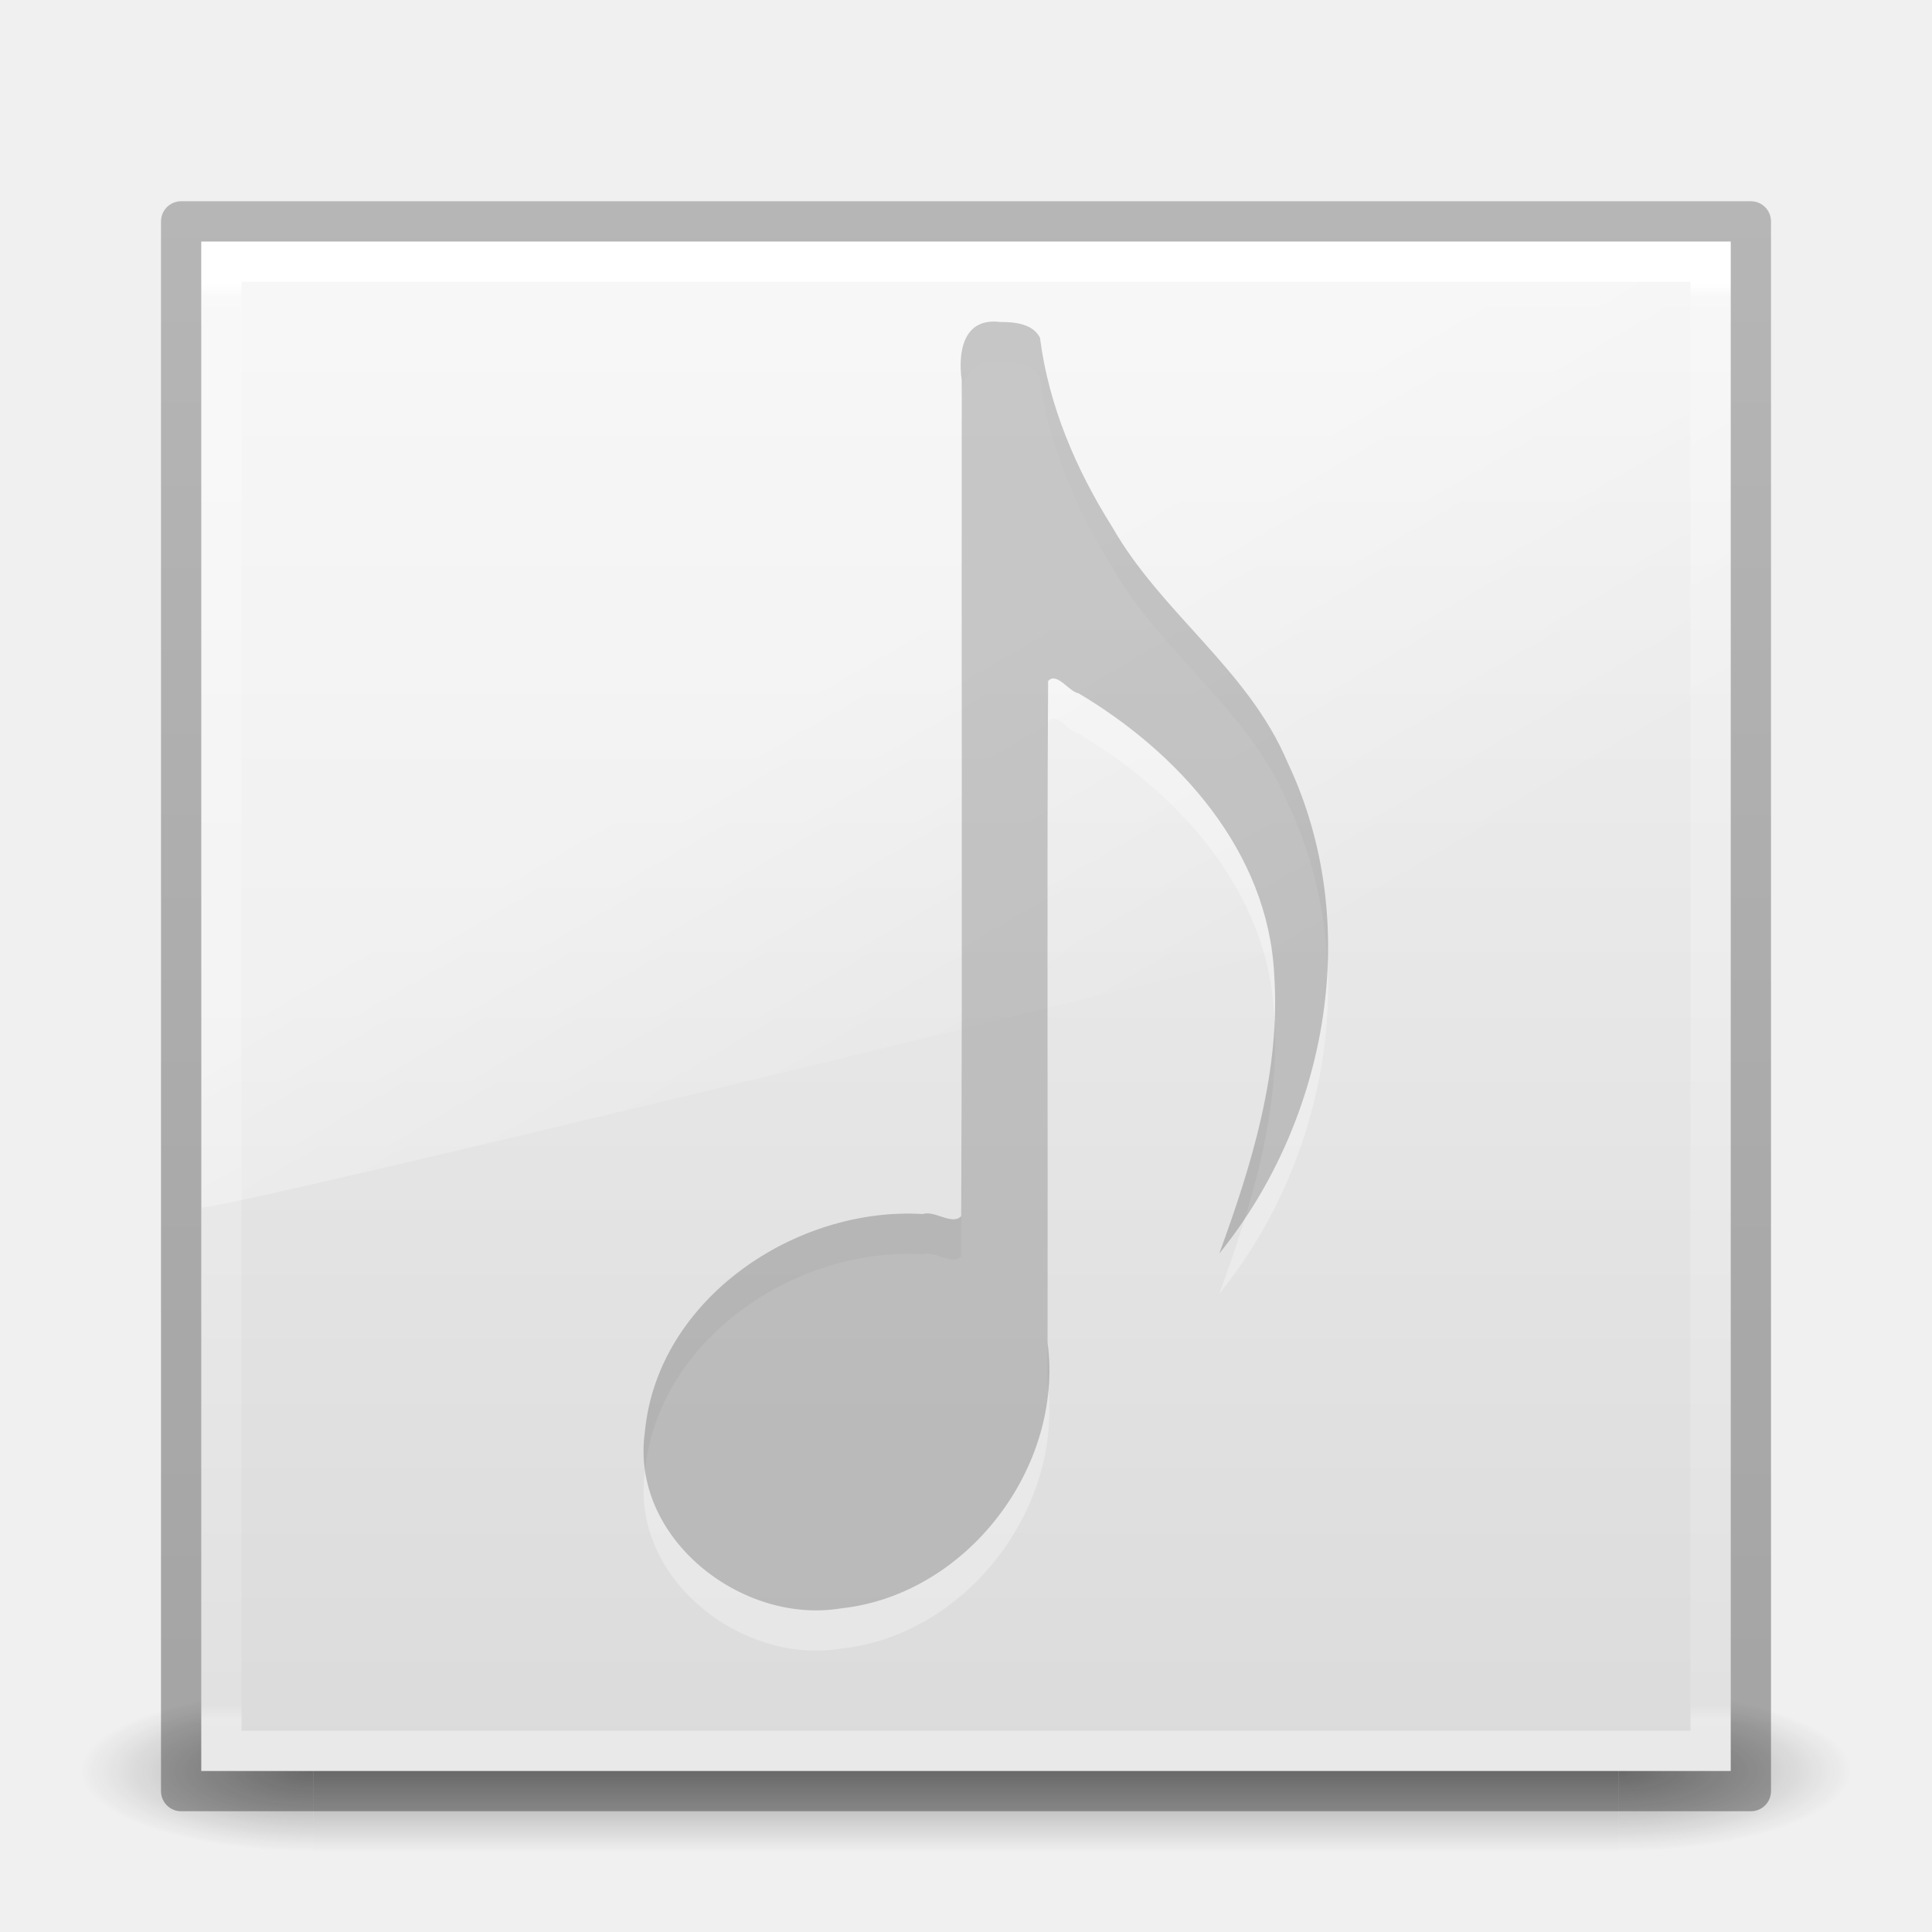
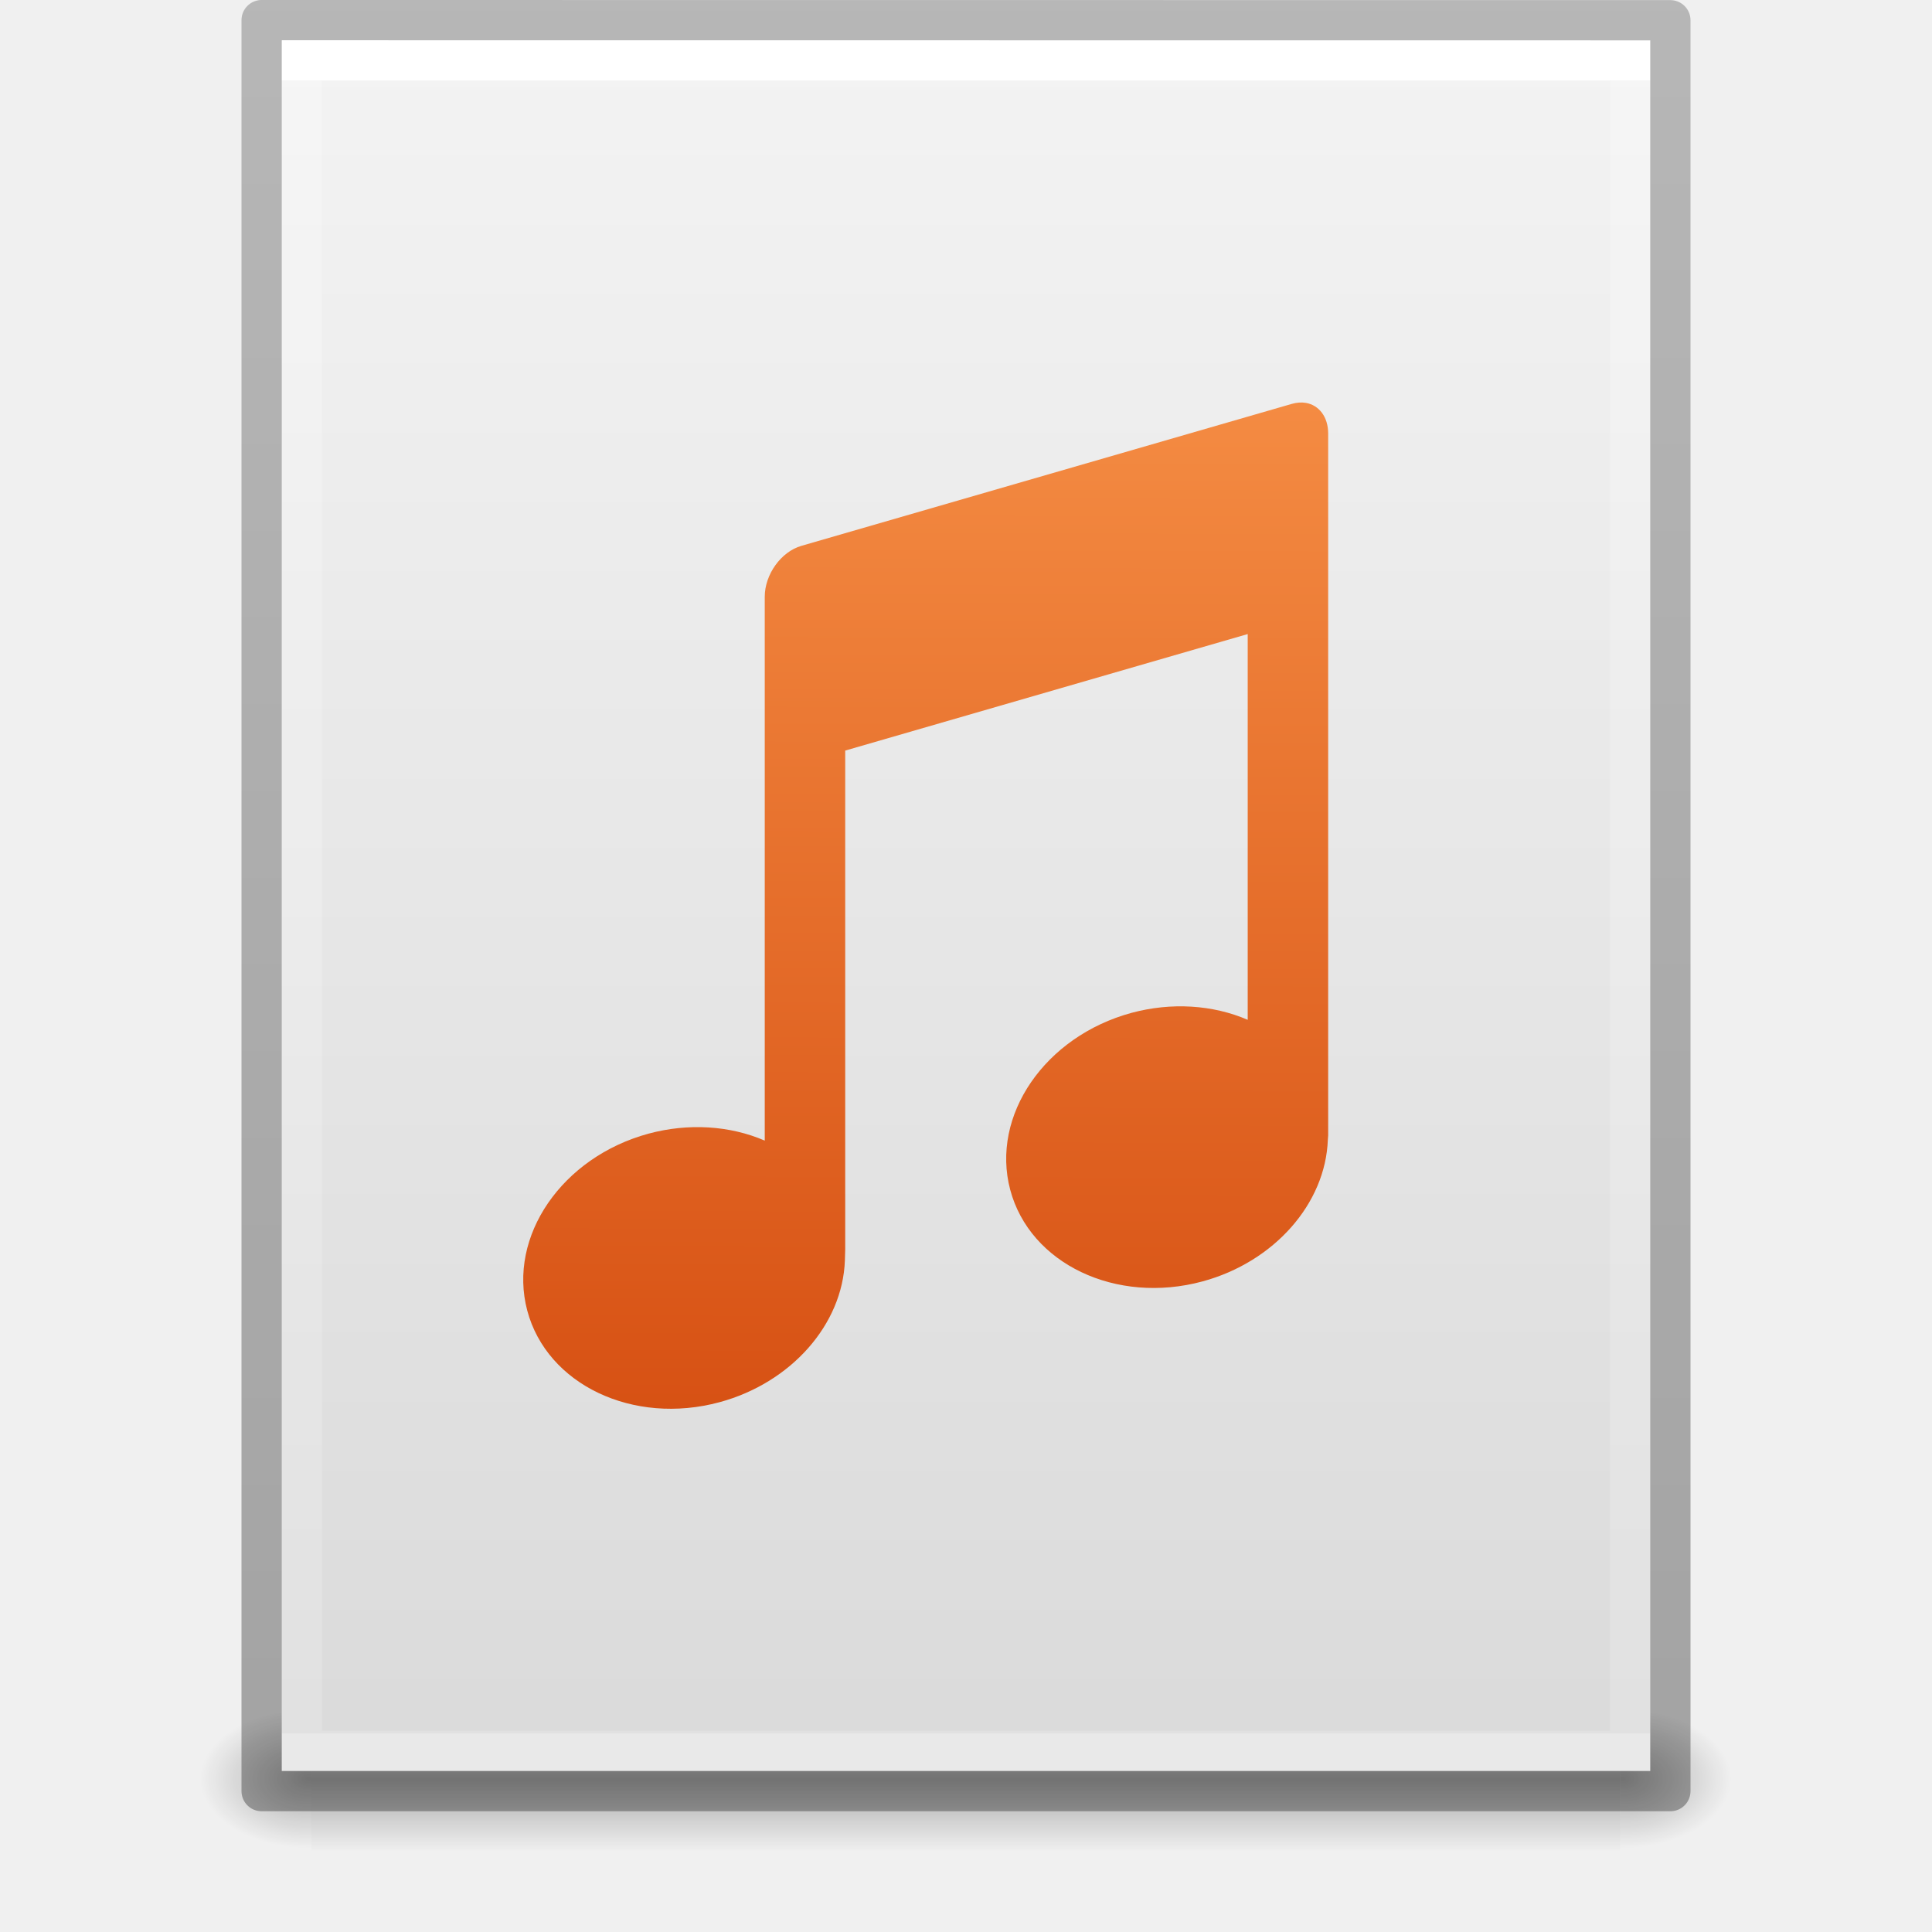
- <svg xmlns="http://www.w3.org/2000/svg" xmlns:xlink="http://www.w3.org/1999/xlink" id="svg3931" height="48" width="48" version="1.1">
-   <defs id="defs3933">
-     <linearGradient gradientTransform="matrix(0.7689059,0,0,0.8507241,57.71795,0.7753716)" gradientUnits="userSpaceOnUse" xlink:href="#linearGradient3104-6-2" id="linearGradient3095-1" y2="2.906" x2="-51.786" y1="50.786" x1="-51.786" />
-     <linearGradient id="linearGradient3104-6-2">
-       <stop offset="0" style="stop-color:#000000;stop-opacity:0.318" id="stop3106-3-4" />
-       <stop offset="1" style="stop-color:#000000;stop-opacity:0.24" id="stop3108-9-9" />
+ <svg xmlns="http://www.w3.org/2000/svg" xmlns:xlink="http://www.w3.org/1999/xlink" id="svg3901" height="48" width="48" version="1.1">
+   <defs id="defs3903">
+     <linearGradient id="linearGradient3403">
+       <stop id="stop3405" style="stop-color:#ffffff;stop-opacity:1" offset="0" />
+       <stop id="stop3407" style="stop-color:#ffffff;stop-opacity:0.235" offset="0" />
+       <stop id="stop3409" style="stop-color:#ffffff;stop-opacity:0.157" offset="1" />
+       <stop id="stop3411" style="stop-color:#ffffff;stop-opacity:0.392" offset="1" />
    </linearGradient>
-     <linearGradient gradientTransform="matrix(0.8249802,0,0,1.301234,4.16188,-1.432921)" gradientUnits="userSpaceOnUse" xlink:href="#linearGradient8265-821-176-38-919-66-249-7-7" id="linearGradient3154" y2="24.628" x2="20.055" y1="15.298" x1="16.626" />
-     <linearGradient id="linearGradient8265-821-176-38-919-66-249-7-7">
-       <stop offset="0" style="stop-color:#ffffff;stop-opacity:1" id="stop2687-1-9" />
-       <stop offset="1" style="stop-color:#ffffff;stop-opacity:0" id="stop2689-5-4" />
+     <linearGradient id="linearGradient3600">
+       <stop offset="0" style="stop-color:#f4f4f4;stop-opacity:1" id="stop3602" />
+       <stop offset="1" style="stop-color:#dbdbdb;stop-opacity:1" id="stop3604" />
    </linearGradient>
-     <linearGradient gradientTransform="translate(1.17e-5,1.00001)" gradientUnits="userSpaceOnUse" xlink:href="#linearGradient4640" id="linearGradient3157" y2="41.715" x2="24" y1="6.058" x1="24" />
-     <linearGradient id="linearGradient4640">
-       <stop offset="0" style="stop-color:#ffffff;stop-opacity:1" id="stop4642" />
-       <stop offset="0.009" style="stop-color:#ffffff;stop-opacity:0.235" id="stop4644" />
-       <stop offset="0.99" style="stop-color:#ffffff;stop-opacity:0.157" id="stop4646" />
-       <stop offset="1" style="stop-color:#ffffff;stop-opacity:0.392" id="stop4648" />
+     <linearGradient id="linearGradient5060">
+       <stop offset="0" style="stop-color:#000000;stop-opacity:1" id="stop5062" />
+       <stop offset="1" style="stop-color:#000000;stop-opacity:0" id="stop5064" />
    </linearGradient>
-     <linearGradient gradientTransform="matrix(0.9080499,0,0,0.8707108,2.206802,2.767049)" gradientUnits="userSpaceOnUse" xlink:href="#linearGradient3600-9-9" id="linearGradient3101-2" y2="47.013" x2="25.132" y1="0.985" x1="25.132" />
-     <linearGradient id="linearGradient3600-9-9">
-       <stop offset="0" style="stop-color:#f4f4f4;stop-opacity:1" id="stop3602-3-7" />
-       <stop offset="1" style="stop-color:#dbdbdb;stop-opacity:1" id="stop3604-7-3" />
+     <linearGradient id="linearGradient5048">
+       <stop offset="0" style="stop-color:#000000;stop-opacity:0" id="stop5050" />
+       <stop offset="0.5" style="stop-color:#000000;stop-opacity:1" id="stop5056" />
+       <stop offset="1" style="stop-color:#000000;stop-opacity:0" id="stop5052" />
    </linearGradient>
-     <radialGradient gradientTransform="matrix(2.003784,0,0,1.4,27.98813,-17.4)" gradientUnits="userSpaceOnUse" xlink:href="#linearGradient3688-166-749-2-324" id="radialGradient3013-896" fy="43.5" fx="4.993" r="2.5" cy="43.5" cx="4.993" />
-     <linearGradient id="linearGradient3688-166-749-2-324">
-       <stop offset="0" style="stop-color:#181818;stop-opacity:1" id="stop3216" />
-       <stop offset="1" style="stop-color:#181818;stop-opacity:0" id="stop3218" />
+     <linearGradient id="linearGradient3104-6">
+       <stop id="stop3106-3" style="stop-color:#000000;stop-opacity:0.318" offset="0" />
+       <stop id="stop3108-9" style="stop-color:#000000;stop-opacity:0.24" offset="1" />
    </linearGradient>
-     <radialGradient gradientTransform="matrix(2.003784,0,0,1.4,-20.01187,-104.4)" gradientUnits="userSpaceOnUse" xlink:href="#linearGradient3688-464-309-8-331" id="radialGradient3015-826" fy="43.5" fx="4.993" r="2.5" cy="43.5" cx="4.993" />
-     <linearGradient id="linearGradient3688-464-309-8-331">
-       <stop offset="0" style="stop-color:#181818;stop-opacity:1" id="stop3222" />
-       <stop offset="1" style="stop-color:#181818;stop-opacity:0" id="stop3224" />
+     <linearGradient y2="42.111" x2="24" y1="5.94" x1="24" gradientTransform="matrix(0.8918919,0,0,1.135135,2.5946,-4.743231)" gradientUnits="userSpaceOnUse" id="linearGradient3106" xlink:href="#linearGradient3403" />
+     <linearGradient y2="47.013" x2="25.132" y1="0.985" x1="25.132" gradientTransform="matrix(0.9714263,0,0,0.9343194,0.6857668,-1.357)" gradientUnits="userSpaceOnUse" id="linearGradient3109" xlink:href="#linearGradient3600" />
+     <radialGradient r="117.143" fy="486.648" fx="605.714" cy="486.648" cx="605.714" gradientTransform="matrix(0.02303995,0,0,0.01470022,26.36088,37.04018)" gradientUnits="userSpaceOnUse" id="radialGradient3112" xlink:href="#linearGradient5060" />
+     <radialGradient r="117.143" fy="486.648" fx="605.714" cy="486.648" cx="605.714" gradientTransform="matrix(-0.02303994,0,0,0.01470022,21.62311,37.04018)" gradientUnits="userSpaceOnUse" id="radialGradient3115" xlink:href="#linearGradient5060" />
+     <linearGradient y2="609.505" x2="302.857" y1="366.648" x1="302.857" gradientTransform="matrix(0.06732488,0,0,0.01470022,-0.3411391,37.04015)" gradientUnits="userSpaceOnUse" id="linearGradient3118" xlink:href="#linearGradient5048" />
+     <linearGradient y2="2.906" x2="-51.786" y1="50.786" x1="-51.786" gradientTransform="matrix(0.8074969,0,0,0.8947171,59.41023,-2.977343)" gradientUnits="userSpaceOnUse" id="linearGradient3170" xlink:href="#linearGradient3104-6" />
+     <linearGradient id="linearGradient4417">
+       <stop style="stop-color:#ffa154;stop-opacity:1" offset="0" id="stop4419" />
+       <stop style="stop-color:#cc3b02;stop-opacity:1" offset="1" id="stop4421" />
    </linearGradient>
-     <linearGradient id="linearGradient3702-501-757-6-946">
-       <stop offset="0" style="stop-color:#181818;stop-opacity:0" id="stop3228" />
-       <stop offset="0.5" style="stop-color:#181818;stop-opacity:1" id="stop3230" />
-       <stop offset="1" style="stop-color:#181818;stop-opacity:0" id="stop3232" />
-     </linearGradient>
-     <linearGradient gradientUnits="userSpaceOnUse" xlink:href="#linearGradient3702-501-757-6-946" id="linearGradient3929" y2="39.999" x2="25.058" y1="47.028" x1="25.058" />
+     <linearGradient y2="75.924" x2="23.505" y1="21.422" x1="38.172" gradientTransform="matrix(0.7431461,-0.2014786,0.1999964,0.7552172,-12.07937,-8.011073)" gradientUnits="userSpaceOnUse" id="linearGradient4321" xlink:href="#linearGradient4417" />
  </defs>
-   <g id="layer1">
-     <g style="opacity:0.4" id="g3712-0" transform="matrix(1.157895,0,0,0.5714286,-3.789476,19.14286)">
-       <rect style="fill:url(#radialGradient3013-896);fill-opacity:1;stroke:none" id="rect2801-4" y="40" x="38" height="7" width="5" />
-       <rect style="fill:url(#radialGradient3015-826);fill-opacity:1;stroke:none" id="rect3696-8" transform="scale(-1,-1)" y="-47" x="-10" height="7" width="5" />
-       <rect style="fill:url(#linearGradient3929);fill-opacity:1;stroke:none" id="rect3700-7" y="40" x="10" height="7" width="28" />
-     </g>
-     <rect style="color:#000000;fill:url(#linearGradient3101-2);fill-opacity:1;fill-rule:nonzero;stroke:none;stroke-width:1;marker:none;visibility:visible;display:inline;overflow:visible;enable-background:accumulate" id="rect5505-21-8-3" y="6" x="5" height="38" width="38" />
-     <rect style="fill:none;stroke:url(#linearGradient3157);stroke-width:1;stroke-linecap:round;stroke-linejoin:miter;stroke-miterlimit:4;stroke-opacity:1;stroke-dasharray:none;stroke-dashoffset:0" id="rect6741-1" y="6.5" x="5.5" height="37" width="37" />
-     <path style="opacity:0.4;fill:url(#linearGradient3154);fill-opacity:1;fill-rule:evenodd;stroke:none" id="path3333" d="M 5,6 5.013,30 C 6.106,29.976 42.17,21.153 43,20.729 L 43,6 C 43,6 17.633,6.024 5,6 z" />
-     <path style="opacity:0.3;color:#000000;fill:#ffffff;fill-opacity:1;fill-rule:nonzero;stroke:none;stroke-width:1;marker:none;visibility:visible;display:inline;overflow:visible;enable-background:accumulate" id="path7249-8-0-4" d="m 24.855,9.001 c -0.929,-0.121 -1.058,0.753 -0.961,1.449 -0.009,6.921 0.018,13.848 -0.013,20.765 -0.227,0.238 -0.663,-0.153 -0.952,-0.052 -3.15,-0.193 -6.592,2.1 -6.907,5.41 -0.371,2.631 2.398,4.796 4.868,4.387 3.112,-0.332 5.543,-3.484 5.137,-6.597 0.009,-5.48 -0.018,-10.966 0.013,-16.442 0.212,-0.244 0.528,0.275 0.752,0.301 2.502,1.486 4.716,3.938 4.865,6.99 0.164,2.385 -0.555,4.719 -1.364,6.931 2.712,-3.352 3.58,-8.241 1.696,-12.2 -0.964,-2.298 -3.138,-3.714 -4.355,-5.849 C 26.735,12.668 26.052,11.075 25.838,9.391 25.662,9.04 25.198,8.997 24.855,9.001 z" />
-     <path style="opacity:0.2;color:#000000;fill:#000000;fill-opacity:1;fill-rule:nonzero;stroke:none;stroke-width:1;marker:none;visibility:visible;display:inline;overflow:visible;enable-background:accumulate" id="path7249-8-0" d="m 24.855,8.001 c -0.929,-0.121 -1.058,0.753 -0.961,1.449 -0.009,6.921 0.018,13.848 -0.013,20.765 -0.227,0.238 -0.663,-0.153 -0.952,-0.052 -3.15,-0.193 -6.592,2.1 -6.907,5.41 -0.371,2.631 2.398,4.796 4.868,4.387 3.112,-0.332 5.543,-3.484 5.137,-6.597 0.009,-5.48 -0.018,-10.966 0.013,-16.442 0.212,-0.244 0.528,0.275 0.752,0.301 2.502,1.486 4.716,3.938 4.865,6.99 0.164,2.385 -0.555,4.719 -1.364,6.931 2.712,-3.352 3.58,-8.241 1.696,-12.2 -0.964,-2.298 -3.138,-3.714 -4.355,-5.849 C 26.735,11.668 26.052,10.075 25.838,8.391 25.662,8.04 25.198,7.997 24.855,8.001 z" />
-     <rect style="color:#000000;fill:none;stroke:url(#linearGradient3095-1);stroke-width:1;stroke-linecap:butt;stroke-linejoin:round;stroke-miterlimit:4;stroke-opacity:1;stroke-dasharray:none;stroke-dashoffset:0;marker:none;visibility:visible;display:inline;overflow:visible;enable-background:accumulate" id="rect5505-21-8-6" y="5.5" x="4.5" height="39" width="39" />
-   </g>
+   <rect width="32.508" height="3.57" x="7.738" y="42.43" id="rect2879" style="opacity:0.3;fill:url(#linearGradient3118);fill-opacity:1;fill-rule:nonzero;stroke:none;stroke-width:1;marker:none;visibility:visible;display:inline;overflow:visible" />
+   <path d="m 7.738,42.43 c 0,0 0,3.57 0,3.57 -1.187,0.007 -2.868,-0.8 -2.868,-1.785 0,-0.985 1.324,-1.785 2.868,-1.785 z" id="path2881" style="opacity:0.3;fill:url(#radialGradient3115);fill-opacity:1;fill-rule:nonzero;stroke:none;stroke-width:1;marker:none;visibility:visible;display:inline;overflow:visible" />
+   <path d="m 40.246,42.43 c 0,0 0,3.57 0,3.57 1.187,0.007 2.868,-0.8 2.868,-1.785 0,-0.985 -1.324,-1.785 -2.868,-1.785 z" id="path2883" style="opacity:0.3;fill:url(#radialGradient3112);fill-opacity:1;fill-rule:nonzero;stroke:none;stroke-width:1;marker:none;visibility:visible;display:inline;overflow:visible" />
+   <path d="m 7,1 c 7.791,0 34,0.003 34,0.003 L 41,44 C 41,44 18.333,44 7,44 7,29.667 7,15.333 7,1 z" id="path4160" style="fill:url(#linearGradient3109);fill-opacity:1;stroke:none;display:inline" />
+   <path d="m 40.5,43.5 -33,0 0,-42 33,0 z" id="rect6741-1" style="fill:none;stroke:url(#linearGradient3106);stroke-width:1;stroke-linecap:round;stroke-linejoin:miter;stroke-miterlimit:4;stroke-opacity:1;stroke-dasharray:none;stroke-dashoffset:0" />
+   <path d="m 6.5,0.5 c 8.02,0 35,0.003 35,0.003 l 3.7e-5,43.997 c 0,0 -23.333,0 -35,0 0,-14.667 0,-29.333 0,-44 z" id="path4160-6-1" style="fill:none;stroke:url(#linearGradient3170);stroke-width:1;stroke-linecap:butt;stroke-linejoin:round;stroke-miterlimit:4;stroke-opacity:1;stroke-dasharray:none;stroke-dashoffset:0;display:inline" />
+   <path id="path4201" d="M 32.445,10.01 C 32.336,9.991 32.218,9.999 32.092,10.035 L 19.908,13.562 C 19.405,13.708 19,14.272 19,14.826 l 0,13.512 c -0.871,-0.376 -1.9,-0.438 -2.883,-0.174 -2.155,0.584 -3.506,2.552 -3.018,4.395 0.489,1.841 2.63,2.861 4.783,2.277 1.774,-0.483 3.052,-1.929 3.109,-3.52 l 0.008,-0.273 0,-12.395 10,-2.895 0,9.584 c -0.871,-0.376 -1.9,-0.438 -2.883,-0.174 -2.155,0.584 -3.506,2.552 -3.018,4.395 0.489,1.841 2.63,2.861 4.783,2.277 1.774,-0.483 3.052,-1.929 3.109,-3.52 l 0.008,-0.105 0,-17.439 c 0,-0.415 -0.228,-0.705 -0.555,-0.762 z" style="color:#000000;clip-rule:nonzero;display:inline;overflow:visible;visibility:visible;opacity:1;isolation:auto;mix-blend-mode:normal;color-interpolation:sRGB;color-interpolation-filters:linearRGB;solid-color:#000000;solid-opacity:1;fill:url(#linearGradient4321);fill-opacity:1;fill-rule:nonzero;stroke:none;stroke-width:1;stroke-linecap:butt;stroke-linejoin:miter;stroke-miterlimit:4;stroke-dasharray:none;stroke-dashoffset:0;stroke-opacity:1;marker:none;color-rendering:auto;image-rendering:auto;shape-rendering:auto;text-rendering:auto;enable-background:accumulate" />
</svg>
